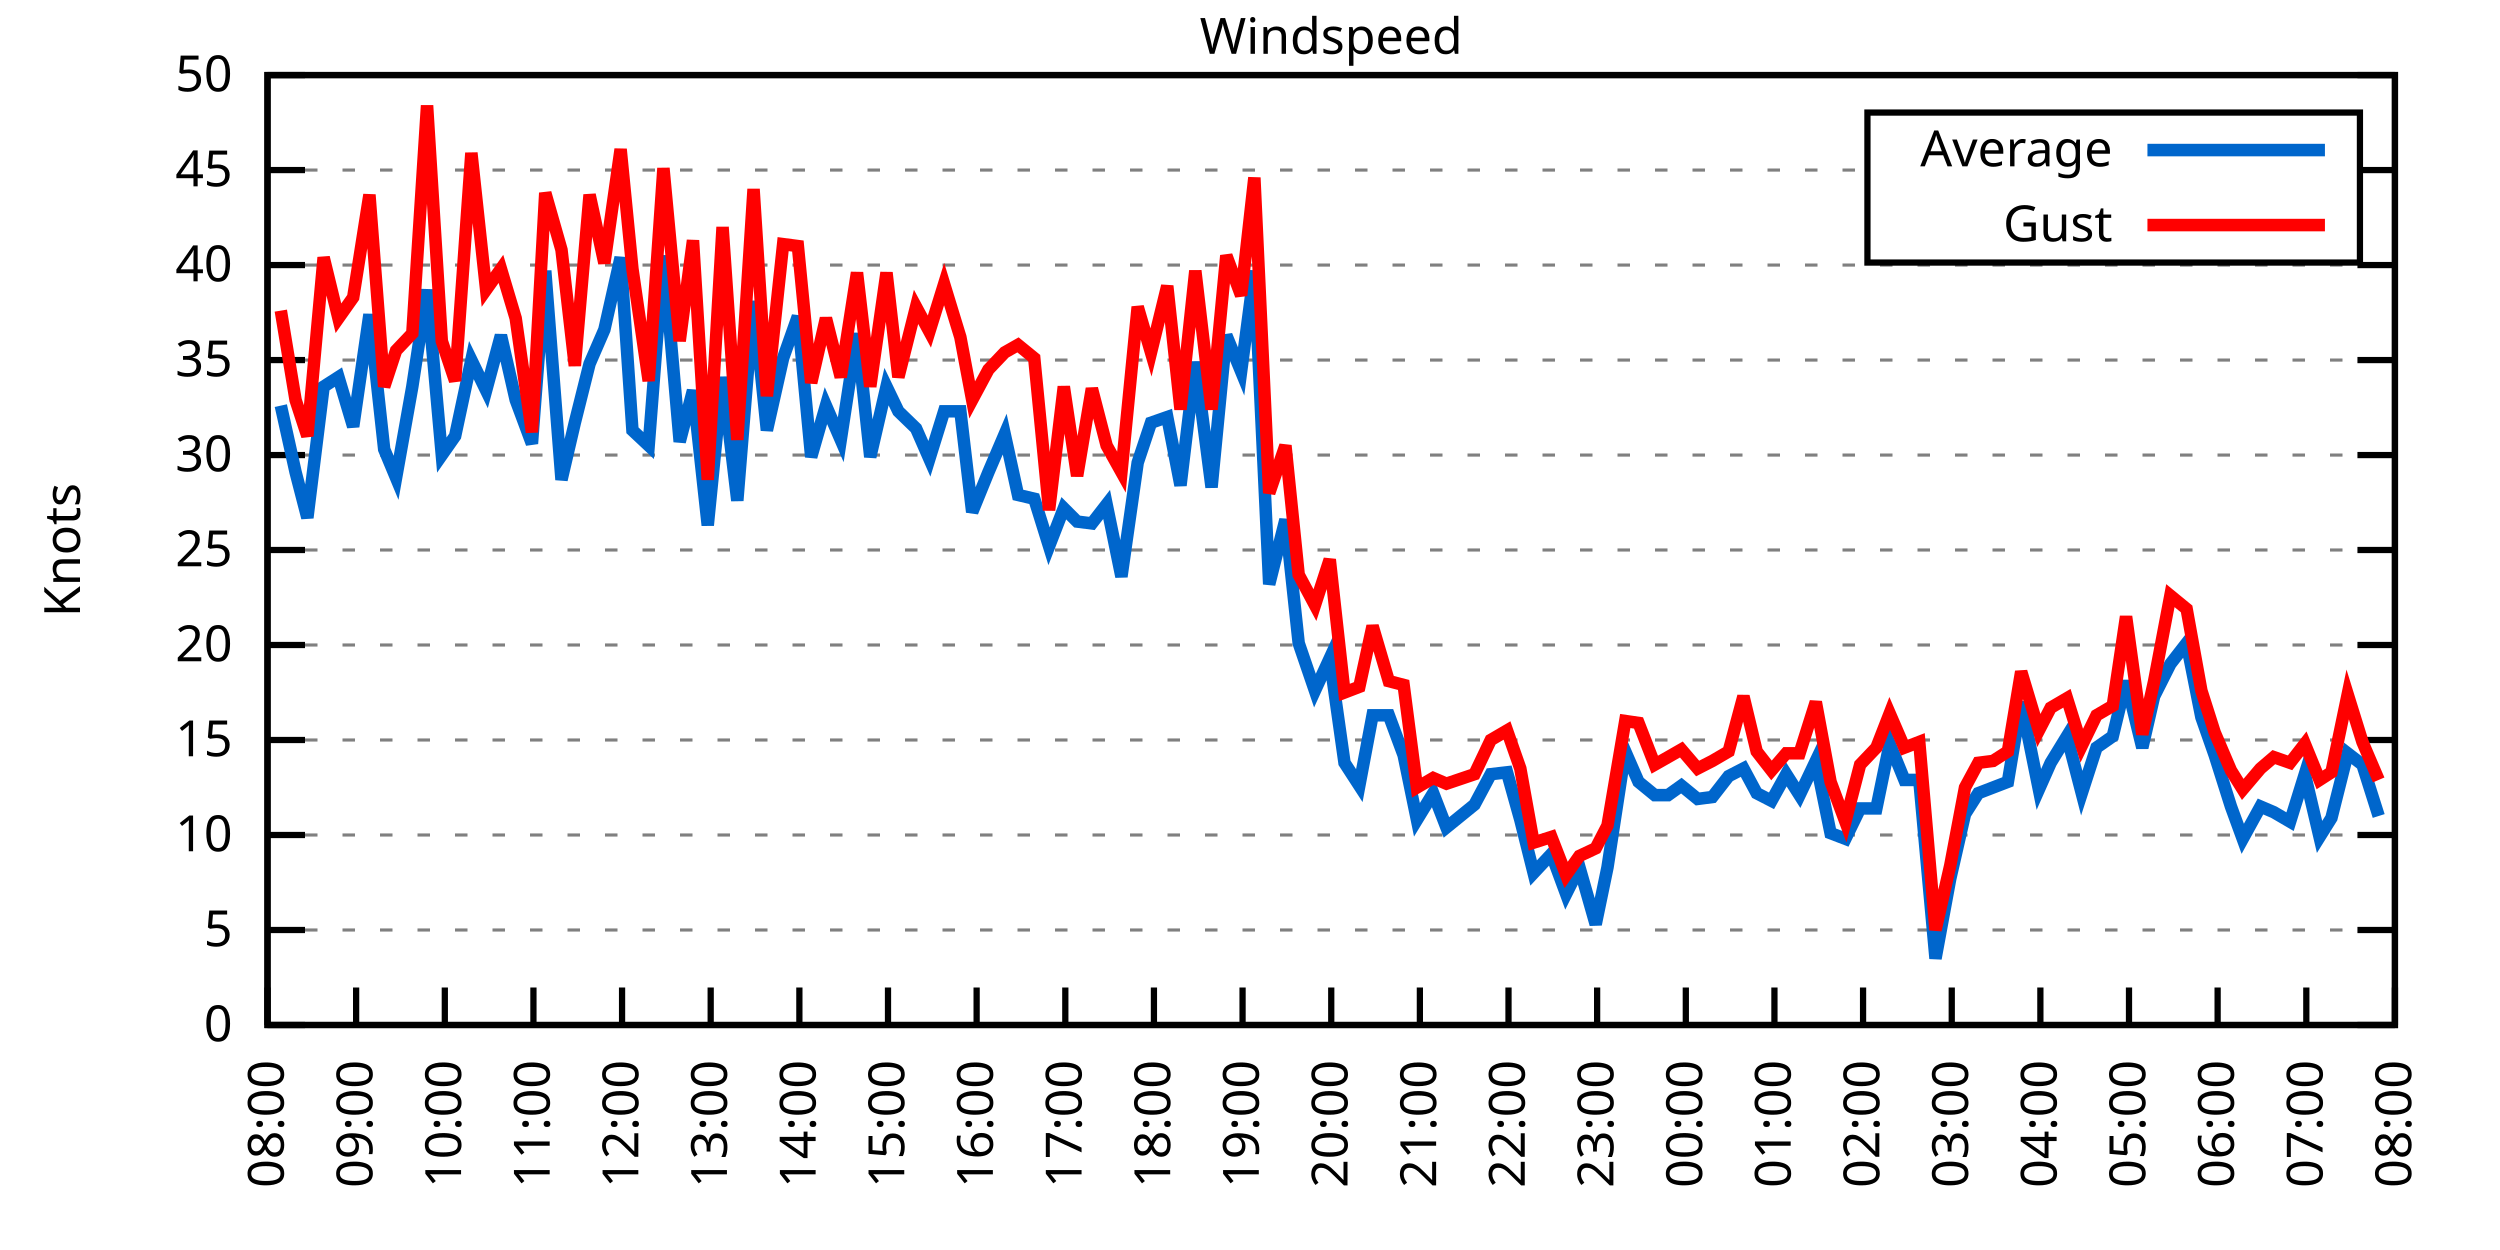
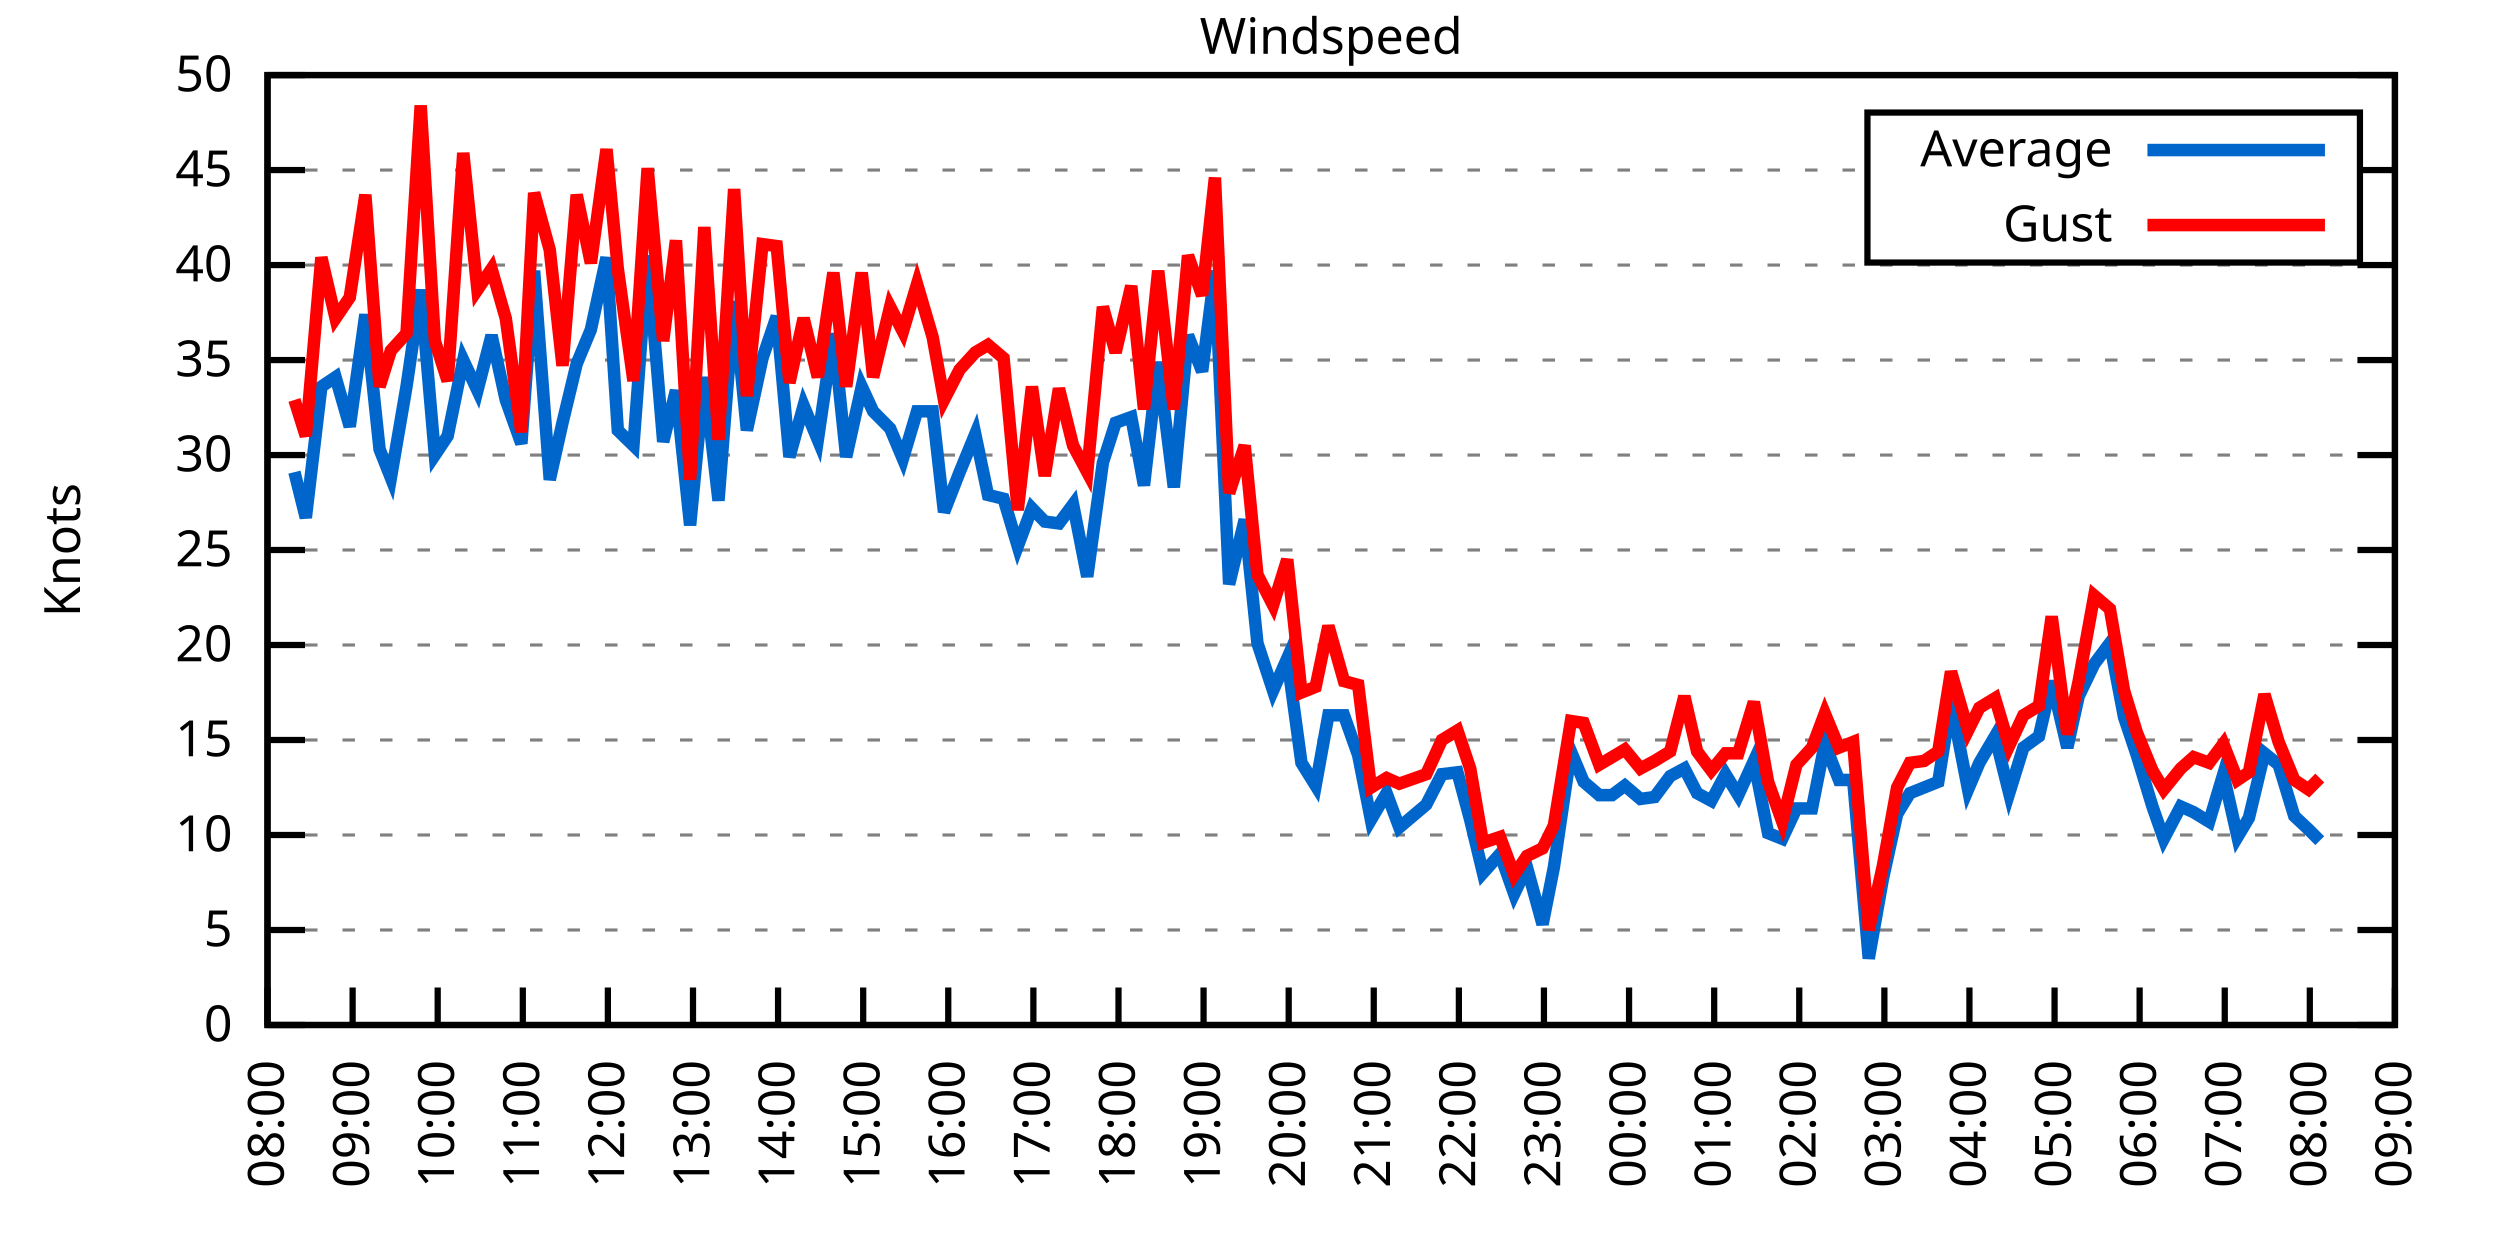
<svg xmlns="http://www.w3.org/2000/svg" xmlns:xlink="http://www.w3.org/1999/xlink" width="400" height="200" viewBox="0 0 400 200">
  <g id="gnuplot_canvas">
    <rect x="0" y="0" width="400" height="200" fill="none" />
    <defs>
      <circle id="gpDot" r="0.5" stroke-width="0.5" stroke="currentColor" />
      <path id="gpPt0" stroke-width="0.333" stroke="currentColor" d="M-1,0 h2 M0,-1 v2" />
      <path id="gpPt1" stroke-width="0.333" stroke="currentColor" d="M-1,-1 L1,1 M1,-1 L-1,1" />
      <path id="gpPt2" stroke-width="0.333" stroke="currentColor" d="M-1,0 L1,0 M0,-1 L0,1 M-1,-1 L1,1 M-1,1 L1,-1" />
      <rect id="gpPt3" stroke-width="0.333" stroke="currentColor" x="-1" y="-1" width="2" height="2" />
      <rect id="gpPt4" stroke-width="0.333" stroke="currentColor" fill="currentColor" x="-1" y="-1" width="2" height="2" />
      <circle id="gpPt5" stroke-width="0.333" stroke="currentColor" cx="0" cy="0" r="1" />
      <use xlink:href="#gpPt5" id="gpPt6" fill="currentColor" stroke="none" />
      <path id="gpPt7" stroke-width="0.333" stroke="currentColor" d="M0,-1.33 L-1.33,0.67 L1.33,0.67 z" />
      <use xlink:href="#gpPt7" id="gpPt8" fill="currentColor" stroke="none" />
      <use xlink:href="#gpPt7" id="gpPt9" stroke="currentColor" transform="rotate(180)" />
      <use xlink:href="#gpPt9" id="gpPt10" fill="currentColor" stroke="none" />
      <use xlink:href="#gpPt3" id="gpPt11" stroke="currentColor" transform="rotate(45)" />
      <use xlink:href="#gpPt11" id="gpPt12" fill="currentColor" stroke="none" />
      <path id="gpPt13" stroke-width="0.333" stroke="currentColor" d="M0,1.330 L1.265,0.411 L0.782,-1.067 L-0.782,-1.076 L-1.265,0.411 z" />
      <use xlink:href="#gpPt13" id="gpPt14" fill="currentColor" stroke="none" />
      <filter id="textbox" filterUnits="objectBoundingBox" x="0" y="0" height="1" width="1">
        <feFlood flood-color="white" flood-opacity="1" result="bgnd" />
        <feComposite in="SourceGraphic" in2="bgnd" operator="atop" />
      </filter>
      <filter id="greybox" filterUnits="objectBoundingBox" x="0" y="0" height="1" width="1">
        <feFlood flood-color="lightgrey" flood-opacity="1" result="grey" />
        <feComposite in="SourceGraphic" in2="grey" operator="atop" />
      </filter>
    </defs>
    <g fill="none" color="white" stroke="currentColor" stroke-width="1.00" stroke-linecap="butt" stroke-linejoin="miter">
</g>
    <g fill="none" color="black" stroke="currentColor" stroke-width="1.00" stroke-linecap="butt" stroke-linejoin="miter">
      <g stroke="none" shape-rendering="crispEdges">
        <polygon fill="rgb(255, 255, 255)" points="42.80,164.00 383.18,164.00 383.18,12.02 42.80,12.02 " />
      </g>
    </g>
    <g fill="none" color="black" stroke="currentColor" stroke-width="1.00" stroke-linecap="butt" stroke-linejoin="miter">
</g>
    <g fill="none" color="black" stroke="black" stroke-width="0.50" stroke-linecap="butt" stroke-linejoin="miter">
</g>
    <g fill="none" color="gray" stroke="currentColor" stroke-width="0.50" stroke-linecap="butt" stroke-linejoin="miter">
      <path stroke="gray" stroke-dasharray="2,4" class="gridline" d="M42.80,164.00 L383.19,164.00  " />
    </g>
    <g fill="none" color="gray" stroke="gray" stroke-width="1.00" stroke-linecap="butt" stroke-linejoin="miter">
</g>
    <g fill="none" color="black" stroke="currentColor" stroke-width="1.00" stroke-linecap="butt" stroke-linejoin="miter">
      <path stroke="black" d="M42.80,164.00 L48.80,164.00 M383.19,164.00 L377.19,164.00  " />
      <g transform="translate(37.20,166.60)" stroke="none" fill="black" font-family="Sans" font-size="8.00" text-anchor="end">
        <text>
          <tspan font-family="Sans"> 0</tspan>
        </text>
      </g>
    </g>
    <g fill="none" color="black" stroke="currentColor" stroke-width="1.00" stroke-linecap="butt" stroke-linejoin="miter">
</g>
    <g fill="none" color="black" stroke="black" stroke-width="0.50" stroke-linecap="butt" stroke-linejoin="miter">
</g>
    <g fill="none" color="gray" stroke="currentColor" stroke-width="0.50" stroke-linecap="butt" stroke-linejoin="miter">
      <path stroke="gray" stroke-dasharray="2,4" class="gridline" d="M42.80,148.80 L383.19,148.80  " />
    </g>
    <g fill="none" color="gray" stroke="gray" stroke-width="1.00" stroke-linecap="butt" stroke-linejoin="miter">
</g>
    <g fill="none" color="black" stroke="currentColor" stroke-width="1.00" stroke-linecap="butt" stroke-linejoin="miter">
      <path stroke="black" d="M42.80,148.80 L48.80,148.80 M383.19,148.80 L377.19,148.80  " />
      <g transform="translate(37.20,151.40)" stroke="none" fill="black" font-family="Sans" font-size="8.00" text-anchor="end">
        <text>
          <tspan font-family="Sans"> 5</tspan>
        </text>
      </g>
    </g>
    <g fill="none" color="black" stroke="currentColor" stroke-width="1.00" stroke-linecap="butt" stroke-linejoin="miter">
</g>
    <g fill="none" color="black" stroke="black" stroke-width="0.50" stroke-linecap="butt" stroke-linejoin="miter">
</g>
    <g fill="none" color="gray" stroke="currentColor" stroke-width="0.50" stroke-linecap="butt" stroke-linejoin="miter">
      <path stroke="gray" stroke-dasharray="2,4" class="gridline" d="M42.80,133.60 L383.19,133.60  " />
    </g>
    <g fill="none" color="gray" stroke="gray" stroke-width="1.00" stroke-linecap="butt" stroke-linejoin="miter">
</g>
    <g fill="none" color="black" stroke="currentColor" stroke-width="1.00" stroke-linecap="butt" stroke-linejoin="miter">
      <path stroke="black" d="M42.80,133.60 L48.80,133.60 M383.19,133.60 L377.19,133.60  " />
      <g transform="translate(37.20,136.20)" stroke="none" fill="black" font-family="Sans" font-size="8.00" text-anchor="end">
        <text>
          <tspan font-family="Sans"> 10</tspan>
        </text>
      </g>
    </g>
    <g fill="none" color="black" stroke="currentColor" stroke-width="1.00" stroke-linecap="butt" stroke-linejoin="miter">
</g>
    <g fill="none" color="black" stroke="black" stroke-width="0.50" stroke-linecap="butt" stroke-linejoin="miter">
</g>
    <g fill="none" color="gray" stroke="currentColor" stroke-width="0.50" stroke-linecap="butt" stroke-linejoin="miter">
      <path stroke="gray" stroke-dasharray="2,4" class="gridline" d="M42.80,118.40 L383.19,118.40  " />
    </g>
    <g fill="none" color="gray" stroke="gray" stroke-width="1.00" stroke-linecap="butt" stroke-linejoin="miter">
</g>
    <g fill="none" color="black" stroke="currentColor" stroke-width="1.00" stroke-linecap="butt" stroke-linejoin="miter">
      <path stroke="black" d="M42.80,118.40 L48.80,118.40 M383.19,118.40 L377.19,118.40  " />
      <g transform="translate(37.20,121.00)" stroke="none" fill="black" font-family="Sans" font-size="8.00" text-anchor="end">
        <text>
          <tspan font-family="Sans"> 15</tspan>
        </text>
      </g>
    </g>
    <g fill="none" color="black" stroke="currentColor" stroke-width="1.00" stroke-linecap="butt" stroke-linejoin="miter">
</g>
    <g fill="none" color="black" stroke="black" stroke-width="0.50" stroke-linecap="butt" stroke-linejoin="miter">
</g>
    <g fill="none" color="gray" stroke="currentColor" stroke-width="0.50" stroke-linecap="butt" stroke-linejoin="miter">
      <path stroke="gray" stroke-dasharray="2,4" class="gridline" d="M42.80,103.20 L383.19,103.20  " />
    </g>
    <g fill="none" color="gray" stroke="gray" stroke-width="1.00" stroke-linecap="butt" stroke-linejoin="miter">
</g>
    <g fill="none" color="black" stroke="currentColor" stroke-width="1.00" stroke-linecap="butt" stroke-linejoin="miter">
      <path stroke="black" d="M42.80,103.20 L48.80,103.20 M383.19,103.20 L377.19,103.20  " />
      <g transform="translate(37.20,105.80)" stroke="none" fill="black" font-family="Sans" font-size="8.00" text-anchor="end">
        <text>
          <tspan font-family="Sans"> 20</tspan>
        </text>
      </g>
    </g>
    <g fill="none" color="black" stroke="currentColor" stroke-width="1.00" stroke-linecap="butt" stroke-linejoin="miter">
</g>
    <g fill="none" color="black" stroke="black" stroke-width="0.50" stroke-linecap="butt" stroke-linejoin="miter">
</g>
    <g fill="none" color="gray" stroke="currentColor" stroke-width="0.50" stroke-linecap="butt" stroke-linejoin="miter">
      <path stroke="gray" stroke-dasharray="2,4" class="gridline" d="M42.80,88.00 L383.19,88.00  " />
    </g>
    <g fill="none" color="gray" stroke="gray" stroke-width="1.00" stroke-linecap="butt" stroke-linejoin="miter">
</g>
    <g fill="none" color="black" stroke="currentColor" stroke-width="1.00" stroke-linecap="butt" stroke-linejoin="miter">
      <path stroke="black" d="M42.80,88.00 L48.80,88.00 M383.19,88.00 L377.19,88.00  " />
      <g transform="translate(37.20,90.60)" stroke="none" fill="black" font-family="Sans" font-size="8.00" text-anchor="end">
        <text>
          <tspan font-family="Sans"> 25</tspan>
        </text>
      </g>
    </g>
    <g fill="none" color="black" stroke="currentColor" stroke-width="1.00" stroke-linecap="butt" stroke-linejoin="miter">
</g>
    <g fill="none" color="black" stroke="black" stroke-width="0.50" stroke-linecap="butt" stroke-linejoin="miter">
</g>
    <g fill="none" color="gray" stroke="currentColor" stroke-width="0.50" stroke-linecap="butt" stroke-linejoin="miter">
      <path stroke="gray" stroke-dasharray="2,4" class="gridline" d="M42.80,72.81 L383.19,72.81  " />
    </g>
    <g fill="none" color="gray" stroke="gray" stroke-width="1.00" stroke-linecap="butt" stroke-linejoin="miter">
</g>
    <g fill="none" color="black" stroke="currentColor" stroke-width="1.00" stroke-linecap="butt" stroke-linejoin="miter">
      <path stroke="black" d="M42.80,72.81 L48.80,72.81 M383.19,72.81 L377.19,72.81  " />
      <g transform="translate(37.20,75.41)" stroke="none" fill="black" font-family="Sans" font-size="8.00" text-anchor="end">
        <text>
          <tspan font-family="Sans"> 30</tspan>
        </text>
      </g>
    </g>
    <g fill="none" color="black" stroke="currentColor" stroke-width="1.00" stroke-linecap="butt" stroke-linejoin="miter">
</g>
    <g fill="none" color="black" stroke="black" stroke-width="0.50" stroke-linecap="butt" stroke-linejoin="miter">
</g>
    <g fill="none" color="gray" stroke="currentColor" stroke-width="0.50" stroke-linecap="butt" stroke-linejoin="miter">
      <path stroke="gray" stroke-dasharray="2,4" class="gridline" d="M42.80,57.61 L383.19,57.61  " />
    </g>
    <g fill="none" color="gray" stroke="gray" stroke-width="1.00" stroke-linecap="butt" stroke-linejoin="miter">
</g>
    <g fill="none" color="black" stroke="currentColor" stroke-width="1.00" stroke-linecap="butt" stroke-linejoin="miter">
      <path stroke="black" d="M42.80,57.61 L48.80,57.61 M383.19,57.61 L377.19,57.61  " />
      <g transform="translate(37.20,60.21)" stroke="none" fill="black" font-family="Sans" font-size="8.00" text-anchor="end">
        <text>
          <tspan font-family="Sans"> 35</tspan>
        </text>
      </g>
    </g>
    <g fill="none" color="black" stroke="currentColor" stroke-width="1.00" stroke-linecap="butt" stroke-linejoin="miter">
</g>
    <g fill="none" color="black" stroke="black" stroke-width="0.50" stroke-linecap="butt" stroke-linejoin="miter">
</g>
    <g fill="none" color="gray" stroke="currentColor" stroke-width="0.50" stroke-linecap="butt" stroke-linejoin="miter">
      <path stroke="gray" stroke-dasharray="2,4" class="gridline" d="M42.80,42.41 L383.19,42.41  " />
    </g>
    <g fill="none" color="gray" stroke="gray" stroke-width="1.00" stroke-linecap="butt" stroke-linejoin="miter">
</g>
    <g fill="none" color="black" stroke="currentColor" stroke-width="1.00" stroke-linecap="butt" stroke-linejoin="miter">
      <path stroke="black" d="M42.80,42.41 L48.80,42.41 M383.19,42.41 L377.19,42.41  " />
      <g transform="translate(37.20,45.01)" stroke="none" fill="black" font-family="Sans" font-size="8.00" text-anchor="end">
        <text>
          <tspan font-family="Sans"> 40</tspan>
        </text>
      </g>
    </g>
    <g fill="none" color="black" stroke="currentColor" stroke-width="1.00" stroke-linecap="butt" stroke-linejoin="miter">
</g>
    <g fill="none" color="black" stroke="black" stroke-width="0.50" stroke-linecap="butt" stroke-linejoin="miter">
</g>
    <g fill="none" color="gray" stroke="currentColor" stroke-width="0.50" stroke-linecap="butt" stroke-linejoin="miter">
      <path stroke="gray" stroke-dasharray="2,4" class="gridline" d="M42.80,27.21 L298.79,27.21 M377.59,27.21 L383.19,27.21  " />
    </g>
    <g fill="none" color="gray" stroke="gray" stroke-width="1.00" stroke-linecap="butt" stroke-linejoin="miter">
</g>
    <g fill="none" color="black" stroke="currentColor" stroke-width="1.00" stroke-linecap="butt" stroke-linejoin="miter">
      <path stroke="black" d="M42.80,27.21 L48.80,27.21 M383.19,27.21 L377.19,27.21  " />
      <g transform="translate(37.20,29.81)" stroke="none" fill="black" font-family="Sans" font-size="8.00" text-anchor="end">
        <text>
          <tspan font-family="Sans"> 45</tspan>
        </text>
      </g>
    </g>
    <g fill="none" color="black" stroke="currentColor" stroke-width="1.00" stroke-linecap="butt" stroke-linejoin="miter">
</g>
    <g fill="none" color="black" stroke="black" stroke-width="0.50" stroke-linecap="butt" stroke-linejoin="miter">
</g>
    <g fill="none" color="gray" stroke="currentColor" stroke-width="0.50" stroke-linecap="butt" stroke-linejoin="miter">
      <path stroke="gray" stroke-dasharray="2,4" class="gridline" d="M42.80,12.01 L383.19,12.01  " />
    </g>
    <g fill="none" color="gray" stroke="gray" stroke-width="1.00" stroke-linecap="butt" stroke-linejoin="miter">
</g>
    <g fill="none" color="black" stroke="currentColor" stroke-width="1.00" stroke-linecap="butt" stroke-linejoin="miter">
      <path stroke="black" d="M42.80,12.01 L48.80,12.01 M383.19,12.01 L377.19,12.01  " />
      <g transform="translate(37.20,14.61)" stroke="none" fill="black" font-family="Sans" font-size="8.00" text-anchor="end">
        <text>
          <tspan font-family="Sans"> 50</tspan>
        </text>
      </g>
    </g>
    <g fill="none" color="black" stroke="currentColor" stroke-width="1.00" stroke-linecap="butt" stroke-linejoin="miter">
      <path stroke="black" d="M42.80,164.00 L42.80,158.00  " />
      <g transform="translate(45.40,169.60) rotate(270.00)" stroke="none" fill="black" font-family="Sans" font-size="8.00" text-anchor="end">
        <text>
          <tspan font-family="Sans">08:00</tspan>
        </text>
      </g>
    </g>
    <g fill="none" color="black" stroke="currentColor" stroke-width="1.00" stroke-linecap="butt" stroke-linejoin="miter">
-       <path stroke="black" d="M56.98,164.00 L56.98,158.00  " />
-       <g transform="translate(59.58,169.60) rotate(270.00)" stroke="none" fill="black" font-family="Sans" font-size="8.00" text-anchor="end">
+       <path stroke="black" d="M56.42,164.00 L56.42,158.00  " />
+       <g transform="translate(59.02,169.60) rotate(270.00)" stroke="none" fill="black" font-family="Sans" font-size="8.00" text-anchor="end">
        <text>
          <tspan font-family="Sans">09:00</tspan>
        </text>
      </g>
    </g>
    <g fill="none" color="black" stroke="currentColor" stroke-width="1.00" stroke-linecap="butt" stroke-linejoin="miter">
-       <path stroke="black" d="M71.17,164.00 L71.17,158.00  " />
-       <g transform="translate(73.77,169.60) rotate(270.00)" stroke="none" fill="black" font-family="Sans" font-size="8.00" text-anchor="end">
+       <path stroke="black" d="M70.03,164.00 L70.03,158.00  " />
+       <g transform="translate(72.63,169.60) rotate(270.00)" stroke="none" fill="black" font-family="Sans" font-size="8.00" text-anchor="end">
        <text>
          <tspan font-family="Sans">10:00</tspan>
        </text>
      </g>
    </g>
    <g fill="none" color="black" stroke="currentColor" stroke-width="1.00" stroke-linecap="butt" stroke-linejoin="miter">
-       <path stroke="black" d="M85.35,164.00 L85.35,158.00  " />
-       <g transform="translate(87.95,169.60) rotate(270.00)" stroke="none" fill="black" font-family="Sans" font-size="8.00" text-anchor="end">
+       <path stroke="black" d="M83.65,164.00 L83.65,158.00  " />
+       <g transform="translate(86.25,169.60) rotate(270.00)" stroke="none" fill="black" font-family="Sans" font-size="8.00" text-anchor="end">
        <text>
          <tspan font-family="Sans">11:00</tspan>
        </text>
      </g>
    </g>
    <g fill="none" color="black" stroke="currentColor" stroke-width="1.00" stroke-linecap="butt" stroke-linejoin="miter">
-       <path stroke="black" d="M99.53,164.00 L99.53,158.00  " />
-       <g transform="translate(102.13,169.60) rotate(270.00)" stroke="none" fill="black" font-family="Sans" font-size="8.00" text-anchor="end">
+       <path stroke="black" d="M97.26,164.00 L97.26,158.00  " />
+       <g transform="translate(99.86,169.60) rotate(270.00)" stroke="none" fill="black" font-family="Sans" font-size="8.00" text-anchor="end">
        <text>
          <tspan font-family="Sans">12:00</tspan>
        </text>
      </g>
    </g>
    <g fill="none" color="black" stroke="currentColor" stroke-width="1.00" stroke-linecap="butt" stroke-linejoin="miter">
-       <path stroke="black" d="M113.71,164.00 L113.71,158.00  " />
-       <g transform="translate(116.31,169.60) rotate(270.00)" stroke="none" fill="black" font-family="Sans" font-size="8.00" text-anchor="end">
+       <path stroke="black" d="M110.88,164.00 L110.88,158.00  " />
+       <g transform="translate(113.48,169.60) rotate(270.00)" stroke="none" fill="black" font-family="Sans" font-size="8.00" text-anchor="end">
        <text>
          <tspan font-family="Sans">13:00</tspan>
        </text>
      </g>
    </g>
    <g fill="none" color="black" stroke="currentColor" stroke-width="1.00" stroke-linecap="butt" stroke-linejoin="miter">
-       <path stroke="black" d="M127.90,164.00 L127.90,158.00  " />
-       <g transform="translate(130.50,169.60) rotate(270.00)" stroke="none" fill="black" font-family="Sans" font-size="8.00" text-anchor="end">
+       <path stroke="black" d="M124.49,164.00 L124.49,158.00  " />
+       <g transform="translate(127.09,169.60) rotate(270.00)" stroke="none" fill="black" font-family="Sans" font-size="8.00" text-anchor="end">
        <text>
          <tspan font-family="Sans">14:00</tspan>
        </text>
      </g>
    </g>
    <g fill="none" color="black" stroke="currentColor" stroke-width="1.00" stroke-linecap="butt" stroke-linejoin="miter">
-       <path stroke="black" d="M142.08,164.00 L142.08,158.00  " />
-       <g transform="translate(144.68,169.60) rotate(270.00)" stroke="none" fill="black" font-family="Sans" font-size="8.00" text-anchor="end">
+       <path stroke="black" d="M138.11,164.00 L138.11,158.00  " />
+       <g transform="translate(140.71,169.60) rotate(270.00)" stroke="none" fill="black" font-family="Sans" font-size="8.00" text-anchor="end">
        <text>
          <tspan font-family="Sans">15:00</tspan>
        </text>
      </g>
    </g>
    <g fill="none" color="black" stroke="currentColor" stroke-width="1.00" stroke-linecap="butt" stroke-linejoin="miter">
-       <path stroke="black" d="M156.26,164.00 L156.26,158.00  " />
-       <g transform="translate(158.86,169.60) rotate(270.00)" stroke="none" fill="black" font-family="Sans" font-size="8.00" text-anchor="end">
+       <path stroke="black" d="M151.72,164.00 L151.72,158.00  " />
+       <g transform="translate(154.32,169.60) rotate(270.00)" stroke="none" fill="black" font-family="Sans" font-size="8.00" text-anchor="end">
        <text>
          <tspan font-family="Sans">16:00</tspan>
        </text>
      </g>
    </g>
    <g fill="none" color="black" stroke="currentColor" stroke-width="1.00" stroke-linecap="butt" stroke-linejoin="miter">
-       <path stroke="black" d="M170.45,164.00 L170.45,158.00  " />
-       <g transform="translate(173.05,169.60) rotate(270.00)" stroke="none" fill="black" font-family="Sans" font-size="8.00" text-anchor="end">
+       <path stroke="black" d="M165.34,164.00 L165.34,158.00  " />
+       <g transform="translate(167.94,169.60) rotate(270.00)" stroke="none" fill="black" font-family="Sans" font-size="8.00" text-anchor="end">
        <text>
          <tspan font-family="Sans">17:00</tspan>
        </text>
      </g>
    </g>
    <g fill="none" color="black" stroke="currentColor" stroke-width="1.00" stroke-linecap="butt" stroke-linejoin="miter">
-       <path stroke="black" d="M184.63,164.00 L184.63,158.00  " />
-       <g transform="translate(187.23,169.60) rotate(270.00)" stroke="none" fill="black" font-family="Sans" font-size="8.00" text-anchor="end">
+       <path stroke="black" d="M178.96,164.00 L178.96,158.00  " />
+       <g transform="translate(181.56,169.60) rotate(270.00)" stroke="none" fill="black" font-family="Sans" font-size="8.00" text-anchor="end">
        <text>
          <tspan font-family="Sans">18:00</tspan>
        </text>
      </g>
    </g>
    <g fill="none" color="black" stroke="currentColor" stroke-width="1.00" stroke-linecap="butt" stroke-linejoin="miter">
-       <path stroke="black" d="M198.81,164.00 L198.81,158.00  " />
-       <g transform="translate(201.41,169.60) rotate(270.00)" stroke="none" fill="black" font-family="Sans" font-size="8.00" text-anchor="end">
+       <path stroke="black" d="M192.57,164.00 L192.57,158.00  " />
+       <g transform="translate(195.17,169.60) rotate(270.00)" stroke="none" fill="black" font-family="Sans" font-size="8.00" text-anchor="end">
        <text>
          <tspan font-family="Sans">19:00</tspan>
        </text>
      </g>
    </g>
    <g fill="none" color="black" stroke="currentColor" stroke-width="1.00" stroke-linecap="butt" stroke-linejoin="miter">
-       <path stroke="black" d="M213.00,164.00 L213.00,158.00  " />
-       <g transform="translate(215.60,169.60) rotate(270.00)" stroke="none" fill="black" font-family="Sans" font-size="8.00" text-anchor="end">
+       <path stroke="black" d="M206.19,164.00 L206.19,158.00  " />
+       <g transform="translate(208.79,169.60) rotate(270.00)" stroke="none" fill="black" font-family="Sans" font-size="8.00" text-anchor="end">
        <text>
          <tspan font-family="Sans">20:00</tspan>
        </text>
      </g>
    </g>
    <g fill="none" color="black" stroke="currentColor" stroke-width="1.00" stroke-linecap="butt" stroke-linejoin="miter">
-       <path stroke="black" d="M227.18,164.00 L227.18,158.00  " />
-       <g transform="translate(229.78,169.60) rotate(270.00)" stroke="none" fill="black" font-family="Sans" font-size="8.00" text-anchor="end">
+       <path stroke="black" d="M219.80,164.00 L219.80,158.00  " />
+       <g transform="translate(222.40,169.60) rotate(270.00)" stroke="none" fill="black" font-family="Sans" font-size="8.00" text-anchor="end">
        <text>
          <tspan font-family="Sans">21:00</tspan>
        </text>
      </g>
    </g>
    <g fill="none" color="black" stroke="currentColor" stroke-width="1.00" stroke-linecap="butt" stroke-linejoin="miter">
-       <path stroke="black" d="M241.36,164.00 L241.36,158.00  " />
-       <g transform="translate(243.96,169.60) rotate(270.00)" stroke="none" fill="black" font-family="Sans" font-size="8.00" text-anchor="end">
+       <path stroke="black" d="M233.42,164.00 L233.42,158.00  " />
+       <g transform="translate(236.02,169.60) rotate(270.00)" stroke="none" fill="black" font-family="Sans" font-size="8.00" text-anchor="end">
        <text>
          <tspan font-family="Sans">22:00</tspan>
        </text>
      </g>
    </g>
    <g fill="none" color="black" stroke="currentColor" stroke-width="1.00" stroke-linecap="butt" stroke-linejoin="miter">
-       <path stroke="black" d="M255.54,164.00 L255.54,158.00  " />
-       <g transform="translate(258.14,169.60) rotate(270.00)" stroke="none" fill="black" font-family="Sans" font-size="8.00" text-anchor="end">
+       <path stroke="black" d="M247.03,164.00 L247.03,158.00  " />
+       <g transform="translate(249.63,169.60) rotate(270.00)" stroke="none" fill="black" font-family="Sans" font-size="8.00" text-anchor="end">
        <text>
          <tspan font-family="Sans">23:00</tspan>
        </text>
      </g>
    </g>
    <g fill="none" color="black" stroke="currentColor" stroke-width="1.00" stroke-linecap="butt" stroke-linejoin="miter">
-       <path stroke="black" d="M269.73,164.00 L269.73,158.00  " />
-       <g transform="translate(272.33,169.60) rotate(270.00)" stroke="none" fill="black" font-family="Sans" font-size="8.00" text-anchor="end">
+       <path stroke="black" d="M260.65,164.00 L260.65,158.00  " />
+       <g transform="translate(263.25,169.60) rotate(270.00)" stroke="none" fill="black" font-family="Sans" font-size="8.00" text-anchor="end">
        <text>
          <tspan font-family="Sans">00:00</tspan>
        </text>
      </g>
    </g>
    <g fill="none" color="black" stroke="currentColor" stroke-width="1.00" stroke-linecap="butt" stroke-linejoin="miter">
-       <path stroke="black" d="M283.91,164.00 L283.91,158.00  " />
-       <g transform="translate(286.51,169.60) rotate(270.00)" stroke="none" fill="black" font-family="Sans" font-size="8.00" text-anchor="end">
+       <path stroke="black" d="M274.27,164.00 L274.27,158.00  " />
+       <g transform="translate(276.87,169.60) rotate(270.00)" stroke="none" fill="black" font-family="Sans" font-size="8.00" text-anchor="end">
        <text>
          <tspan font-family="Sans">01:00</tspan>
        </text>
      </g>
    </g>
    <g fill="none" color="black" stroke="currentColor" stroke-width="1.00" stroke-linecap="butt" stroke-linejoin="miter">
-       <path stroke="black" d="M298.09,164.00 L298.09,158.00  " />
-       <g transform="translate(300.69,169.60) rotate(270.00)" stroke="none" fill="black" font-family="Sans" font-size="8.00" text-anchor="end">
+       <path stroke="black" d="M287.88,164.00 L287.88,158.00  " />
+       <g transform="translate(290.48,169.60) rotate(270.00)" stroke="none" fill="black" font-family="Sans" font-size="8.00" text-anchor="end">
        <text>
          <tspan font-family="Sans">02:00</tspan>
        </text>
      </g>
    </g>
    <g fill="none" color="black" stroke="currentColor" stroke-width="1.00" stroke-linecap="butt" stroke-linejoin="miter">
-       <path stroke="black" d="M312.28,164.00 L312.28,158.00  " />
-       <g transform="translate(314.88,169.60) rotate(270.00)" stroke="none" fill="black" font-family="Sans" font-size="8.00" text-anchor="end">
+       <path stroke="black" d="M301.50,164.00 L301.50,158.00  " />
+       <g transform="translate(304.10,169.60) rotate(270.00)" stroke="none" fill="black" font-family="Sans" font-size="8.00" text-anchor="end">
        <text>
          <tspan font-family="Sans">03:00</tspan>
        </text>
      </g>
    </g>
    <g fill="none" color="black" stroke="currentColor" stroke-width="1.00" stroke-linecap="butt" stroke-linejoin="miter">
-       <path stroke="black" d="M326.46,164.00 L326.46,158.00  " />
-       <g transform="translate(329.06,169.60) rotate(270.00)" stroke="none" fill="black" font-family="Sans" font-size="8.00" text-anchor="end">
+       <path stroke="black" d="M315.11,164.00 L315.11,158.00  " />
+       <g transform="translate(317.71,169.60) rotate(270.00)" stroke="none" fill="black" font-family="Sans" font-size="8.00" text-anchor="end">
        <text>
          <tspan font-family="Sans">04:00</tspan>
        </text>
      </g>
    </g>
    <g fill="none" color="black" stroke="currentColor" stroke-width="1.00" stroke-linecap="butt" stroke-linejoin="miter">
-       <path stroke="black" d="M340.64,164.00 L340.64,158.00  " />
-       <g transform="translate(343.24,169.60) rotate(270.00)" stroke="none" fill="black" font-family="Sans" font-size="8.00" text-anchor="end">
+       <path stroke="black" d="M328.73,164.00 L328.73,158.00  " />
+       <g transform="translate(331.33,169.60) rotate(270.00)" stroke="none" fill="black" font-family="Sans" font-size="8.00" text-anchor="end">
        <text>
          <tspan font-family="Sans">05:00</tspan>
        </text>
      </g>
    </g>
    <g fill="none" color="black" stroke="currentColor" stroke-width="1.00" stroke-linecap="butt" stroke-linejoin="miter">
-       <path stroke="black" d="M354.82,164.00 L354.82,158.00  " />
-       <g transform="translate(357.42,169.60) rotate(270.00)" stroke="none" fill="black" font-family="Sans" font-size="8.00" text-anchor="end">
+       <path stroke="black" d="M342.34,164.00 L342.34,158.00  " />
+       <g transform="translate(344.94,169.60) rotate(270.00)" stroke="none" fill="black" font-family="Sans" font-size="8.00" text-anchor="end">
        <text>
          <tspan font-family="Sans">06:00</tspan>
        </text>
      </g>
    </g>
    <g fill="none" color="black" stroke="currentColor" stroke-width="1.00" stroke-linecap="butt" stroke-linejoin="miter">
-       <path stroke="black" d="M369.01,164.00 L369.01,158.00  " />
-       <g transform="translate(371.61,169.60) rotate(270.00)" stroke="none" fill="black" font-family="Sans" font-size="8.00" text-anchor="end">
+       <path stroke="black" d="M355.96,164.00 L355.96,158.00  " />
+       <g transform="translate(358.56,169.60) rotate(270.00)" stroke="none" fill="black" font-family="Sans" font-size="8.00" text-anchor="end">
        <text>
          <tspan font-family="Sans">07:00</tspan>
+         </text>
+       </g>
+     </g>
+     <g fill="none" color="black" stroke="currentColor" stroke-width="1.00" stroke-linecap="butt" stroke-linejoin="miter">
+       <path stroke="black" d="M369.57,164.00 L369.57,158.00  " />
+       <g transform="translate(372.17,169.60) rotate(270.00)" stroke="none" fill="black" font-family="Sans" font-size="8.00" text-anchor="end">
+         <text>
+           <tspan font-family="Sans">08:00</tspan>
        </text>
      </g>
    </g>
    <g fill="none" color="black" stroke="currentColor" stroke-width="1.00" stroke-linecap="butt" stroke-linejoin="miter">
      <path stroke="black" d="M383.19,164.00 L383.19,158.00  " />
      <g transform="translate(385.79,169.60) rotate(270.00)" stroke="none" fill="black" font-family="Sans" font-size="8.00" text-anchor="end">
        <text>
-           <tspan font-family="Sans">08:00</tspan>
+           <tspan font-family="Sans">09:00</tspan>
        </text>
      </g>
    </g>
    <g fill="none" color="black" stroke="currentColor" stroke-width="1.00" stroke-linecap="butt" stroke-linejoin="miter">
</g>
    <g fill="none" color="black" stroke="currentColor" stroke-width="1.00" stroke-linecap="butt" stroke-linejoin="miter">
      <path stroke="black" d="M42.80,12.01 L42.80,164.00 L383.19,164.00 L383.19,12.01 L42.80,12.01 Z  " />
    </g>
    <g fill="none" color="black" stroke="currentColor" stroke-width="1.00" stroke-linecap="butt" stroke-linejoin="miter">
</g>
    <g fill="none" color="black" stroke="currentColor" stroke-width="1.00" stroke-linecap="butt" stroke-linejoin="miter">
      <path stroke="black" d="M298.79,42.01 L298.79,18.01 L377.59,18.01 L377.59,42.01 L298.79,42.01 Z  " />
    </g>
    <g id="Windspeed_plot_1">
      <g fill="none" color="white" stroke="black" stroke-width="2.00" stroke-linecap="butt" stroke-linejoin="miter">
</g>
      <g fill="none" color="black" stroke="currentColor" stroke-width="2.00" stroke-linecap="butt" stroke-linejoin="miter">
        <g transform="translate(337.99,26.61)" stroke="none" fill="black" font-family="Sans" font-size="8.00" text-anchor="end">
          <text>
            <tspan font-family="Sans">Average</tspan>
          </text>
        </g>
      </g>
      <g fill="none" color="black" stroke="currentColor" stroke-width="2.00" stroke-linecap="butt" stroke-linejoin="miter">
-         <path stroke="rgb(  0, 102, 204)" d="M343.59,24.01 L371.99,24.01 M44.93,64.90 L47.29,75.54 L49.18,82.84 L51.78,61.86 L54.15,60.34 L56.51,68.25   L59.11,50.31 L61.47,71.89 L63.37,76.45 L65.97,61.86 L68.33,46.36 L70.69,72.81 L72.82,69.77 L75.42,57.61   L77.78,62.47 L80.15,53.66 L82.51,63.99 L85.11,70.98 L87.24,43.32 L89.84,76.76 L91.97,67.64 L94.33,58.21   L96.70,52.74 L99.30,41.19 L101.19,68.85 L103.79,71.29 L106.15,40.89 L108.75,70.68 L110.88,62.47 L113.24,84.05   L115.61,60.34 L117.97,80.10 L120.57,48.18 L122.70,68.85 L125.30,57.30 L127.66,50.62 L129.79,73.11 L132.15,64.90   L134.52,70.37 L137.12,53.35 L139.24,73.11 L141.84,61.86 L143.74,65.81 L146.57,68.55 L148.70,73.41 L151.06,65.81   L153.66,65.81 L155.55,81.93 L158.15,75.54 L160.75,69.46 L162.88,79.19 L165.48,79.80 L167.85,87.40 L170.21,81.32   L172.34,83.45 L174.70,83.75 L177.06,80.71 L179.43,92.26 L182.03,74.02 L184.16,67.64 L186.76,66.73 L188.88,77.67   L191.25,57.91 L193.85,77.97 L196.21,53.66 L198.58,59.43 L200.70,43.32 L203.07,93.48 L205.67,83.14 L207.79,102.90   L210.39,110.50 L212.76,105.33 L215.12,122.05 L217.49,125.70 L219.61,114.45 L222.21,114.45 L224.58,120.83 L226.71,131.17   L229.31,126.91 L231.43,132.39 L235.92,128.74 L238.52,123.87 L241.12,123.57 L243.25,131.17 L245.38,139.68 L248.22,136.64   L250.58,143.03 L252.71,138.77 L255.31,147.89 L257.20,138.77 L260.04,120.23 L262.16,125.09 L264.76,127.22 L266.89,127.22   L269.02,125.70 L271.62,127.83 L273.98,127.52 L276.58,124.18 L278.95,122.96 L281.07,126.91 L283.44,128.13 L285.80,123.87   L287.93,127.22 L290.53,121.75 L292.89,133.30 L295.26,134.21 L297.62,129.35 L300.22,129.35 L302.35,119.01 L304.71,124.79   L307.08,124.79 L309.68,153.36 L312.04,140.59 L314.40,130.26 L316.53,126.91 L318.89,126.00 L321.26,125.09 L323.39,112.32   L326.22,126.31 L328.11,122.05 L330.71,117.80 L333.08,126.91 L335.44,119.62 L338.04,117.80 L340.17,108.98 L342.77,119.62   L344.66,111.41 L347.26,106.24 L349.86,102.90 L352.22,114.76 L354.35,120.83 L356.95,129.04 L358.84,134.21 L361.68,129.04   L363.81,129.95 L366.41,131.47 L368.77,123.87 L371.13,133.91 L373.03,130.87 L375.63,120.53 L377.99,122.35 L380.59,130.56    " />
+         <path stroke="rgb(  0, 102, 204)" d="M343.59,24.01 L371.99,24.01 M47.11,75.54 L48.93,82.84 L51.42,61.86 L53.69,60.34 L55.96,68.25 L58.46,50.31   L60.73,71.89 L62.54,76.45 L65.04,61.86 L67.31,46.36 L69.58,72.81 L71.62,69.77 L74.12,57.61 L76.39,62.47   L78.65,53.66 L80.92,63.99 L83.42,70.98 L85.46,43.32 L87.96,76.76 L90.00,67.64 L92.27,58.21 L94.54,52.74   L97.04,41.19 L98.85,68.85 L101.35,71.29 L103.62,40.89 L106.11,70.68 L108.15,62.47 L110.42,84.05 L112.69,60.34   L114.96,80.10 L117.46,48.18 L119.50,68.85 L122.00,57.30 L124.27,50.62 L126.31,73.11 L128.58,64.90 L130.85,70.37   L133.34,53.35 L135.39,73.11 L137.88,61.86 L139.70,65.81 L142.42,68.55 L144.46,73.41 L146.73,65.81 L149.23,65.81   L151.04,81.93 L153.54,75.54 L156.04,69.46 L158.08,79.19 L160.57,79.80 L162.84,87.40 L165.11,81.32 L167.16,83.45   L169.43,83.75 L171.69,80.71 L173.96,92.26 L176.46,74.02 L178.50,67.64 L181.00,66.73 L183.04,77.67 L185.31,57.91   L187.81,77.97 L190.08,53.66 L192.34,59.43 L194.39,43.32 L196.66,93.48 L199.15,83.14 L201.19,102.90 L203.69,110.50   L205.96,105.33 L208.23,122.05 L210.50,125.70 L212.54,114.45 L215.04,114.45 L217.31,120.83 L219.35,131.17 L221.85,126.91   L223.89,132.39 L228.20,128.74 L230.70,123.87 L233.19,123.57 L235.23,131.17 L237.28,139.68 L240.00,136.64 L242.27,143.03   L244.31,138.77 L246.81,147.89 L248.62,138.77 L251.35,120.23 L253.39,125.09 L255.88,127.22 L257.93,127.22 L259.97,125.70   L262.47,127.83 L264.73,127.52 L267.23,124.18 L269.50,122.96 L271.54,126.91 L273.81,128.13 L276.08,123.87 L278.12,127.22   L280.62,121.75 L282.89,133.30 L285.16,134.21 L287.43,129.35 L289.92,129.35 L291.97,119.01 L294.23,124.79 L296.50,124.79   L299.00,153.36 L301.27,140.59 L303.54,130.26 L305.58,126.91 L307.85,126.00 L310.12,125.09 L312.16,112.32 L314.89,126.31   L316.70,122.05 L319.20,117.80 L321.47,126.91 L323.74,119.62 L326.23,117.80 L328.27,108.98 L330.77,119.62 L332.59,111.41   L335.08,106.24 L337.58,102.90 L339.85,114.76 L341.89,120.83 L344.39,129.04 L346.20,134.21 L348.92,129.04 L350.97,129.95   L353.46,131.47 L355.73,123.87 L358.00,133.91 L359.82,130.87 L362.31,120.53 L364.58,122.35 L367.08,130.56 L369.35,132.69   L371.16,134.51  " />
      </g>
    </g>
    <g id="Windspeed_plot_2">
      <g fill="none" color="black" stroke="currentColor" stroke-width="2.00" stroke-linecap="butt" stroke-linejoin="miter">
        <g transform="translate(337.99,38.61)" stroke="none" fill="black" font-family="Sans" font-size="8.00" text-anchor="end">
          <text>
            <tspan font-family="Sans">Gust</tspan>
          </text>
        </g>
      </g>
      <g fill="none" color="black" stroke="currentColor" stroke-width="2.00" stroke-linecap="butt" stroke-linejoin="miter">
-         <path stroke="rgb(255,   0,   0)" d="M343.59,36.01 L371.99,36.01 M44.93,49.70 L47.29,63.99 L49.18,69.77 L51.78,41.19 L54.15,50.92 L56.51,47.58   L59.11,31.16 L61.47,61.86 L63.37,56.09 L65.97,53.35 L68.33,16.87 L70.69,54.57 L72.82,60.95 L75.42,24.47   L77.78,46.36 L80.15,43.02 L82.51,50.92 L85.11,69.16 L87.24,30.86 L89.84,39.98 L91.97,58.52 L94.33,31.16   L96.70,42.10 L99.30,23.87 L101.19,43.02 L103.79,60.95 L106.15,26.91 L108.75,54.57 L110.88,38.46 L113.24,76.76   L115.61,36.33 L117.97,70.37 L120.57,30.25 L122.70,63.38 L125.30,39.06 L127.66,39.37 L129.79,61.25 L132.15,50.92   L134.52,60.34 L137.12,43.62 L139.24,61.86 L141.84,43.62 L143.74,60.34 L146.57,49.10 L148.70,53.05 L151.06,45.45   L153.66,53.96 L155.55,63.99 L158.15,59.13 L160.75,56.39 L162.88,55.18 L165.48,57.30 L167.85,81.62 L170.21,61.86   L172.34,76.15 L174.70,62.17 L177.06,71.29 L179.43,75.54 L182.03,49.10 L184.16,56.39 L186.76,45.75 L188.88,65.51   L191.25,43.32 L193.85,65.51 L196.21,40.89 L198.58,47.27 L200.70,28.42 L203.07,78.89 L205.67,71.29 L207.79,91.96   L210.39,96.82 L212.76,89.52 L215.12,110.80 L217.49,109.89 L219.61,100.16 L222.21,108.98 L224.58,109.59 L226.71,126.00   L229.31,124.48 L231.43,125.39 L235.92,123.87 L238.52,118.40 L241.12,116.88 L243.25,122.96 L245.38,134.82 L248.22,133.91   L250.58,139.99 L252.71,136.95 L255.31,135.73 L257.20,132.08 L260.04,115.36 L262.16,115.67 L264.76,122.35 L266.89,121.14   L269.02,119.92 L271.62,122.96 L273.98,121.75 L276.58,120.23 L278.95,111.41 L281.07,120.23 L283.44,123.27 L285.80,120.53   L287.93,120.53 L290.53,112.32 L292.89,125.09 L295.26,131.47 L297.62,122.35 L300.22,119.62 L302.35,114.15 L304.71,119.62   L307.08,118.71 L309.68,148.80 L312.04,138.47 L314.40,126.00 L316.53,122.05 L318.89,121.75 L321.26,120.23 L323.39,107.46   L326.22,116.88 L328.11,113.24 L330.71,111.72 L333.08,119.31 L335.44,114.45 L338.04,112.93 L340.17,98.64 L342.77,117.49   L344.66,108.98 L347.26,95.30 L349.86,97.43 L352.22,110.50 L354.35,117.19 L356.95,123.27 L358.84,126.31 L361.68,122.96   L363.81,121.14 L366.41,122.05 L368.77,119.01 L371.13,124.79 L373.03,123.57 L375.63,111.11 L377.99,118.71 L380.59,124.79    " />
+         <path stroke="rgb(255,   0,   0)" d="M343.59,36.01 L371.99,36.01 M47.11,63.99 L48.93,69.77 L51.42,41.19 L53.69,50.92 L55.96,47.58 L58.46,31.16   L60.73,61.86 L62.54,56.09 L65.04,53.35 L67.31,16.87 L69.58,54.57 L71.62,60.95 L74.12,24.47 L76.39,46.36   L78.65,43.02 L80.92,50.92 L83.42,69.16 L85.46,30.86 L87.96,39.98 L90.00,58.52 L92.27,31.16 L94.54,42.10   L97.04,23.87 L98.85,43.02 L101.35,60.95 L103.62,26.91 L106.11,54.57 L108.15,38.46 L110.42,76.76 L112.69,36.33   L114.96,70.37 L117.46,30.25 L119.50,63.38 L122.00,39.06 L124.27,39.37 L126.31,61.25 L128.58,50.92 L130.85,60.34   L133.34,43.62 L135.39,61.86 L137.88,43.62 L139.70,60.34 L142.42,49.10 L144.46,53.05 L146.73,45.45 L149.23,53.96   L151.04,63.99 L153.54,59.13 L156.04,56.39 L158.08,55.18 L160.57,57.30 L162.84,81.62 L165.11,61.86 L167.16,76.15   L169.43,62.17 L171.69,71.29 L173.96,75.54 L176.46,49.10 L178.50,56.39 L181.00,45.75 L183.04,65.51 L185.31,43.32   L187.81,65.51 L190.08,40.89 L192.34,47.27 L194.39,28.42 L196.66,78.89 L199.15,71.29 L201.19,91.96 L203.69,96.82   L205.96,89.52 L208.23,110.80 L210.50,109.89 L212.54,100.16 L215.04,108.98 L217.31,109.59 L219.35,126.00 L221.85,124.48   L223.89,125.39 L228.20,123.87 L230.70,118.40 L233.19,116.88 L235.23,122.96 L237.28,134.82 L240.00,133.91 L242.27,139.99   L244.31,136.95 L246.81,135.73 L248.62,132.08 L251.35,115.36 L253.39,115.67 L255.88,122.35 L257.93,121.14 L259.97,119.92   L262.47,122.96 L264.73,121.75 L267.23,120.23 L269.50,111.41 L271.54,120.23 L273.81,123.27 L276.08,120.53 L278.12,120.53   L280.62,112.32 L282.89,125.09 L285.16,131.47 L287.43,122.35 L289.92,119.62 L291.97,114.15 L294.23,119.62 L296.50,118.71   L299.00,148.80 L301.27,138.47 L303.54,126.00 L305.58,122.05 L307.85,121.75 L310.12,120.23 L312.16,107.46 L314.89,116.88   L316.70,113.24 L319.20,111.72 L321.47,119.31 L323.74,114.45 L326.23,112.93 L328.27,98.64 L330.77,117.49 L332.59,108.98   L335.08,95.30 L337.58,97.43 L339.85,110.50 L341.89,117.19 L344.39,123.27 L346.20,126.31 L348.92,122.96 L350.97,121.14   L353.46,122.05 L355.73,119.01 L358.00,124.79 L359.82,123.57 L362.31,111.11 L364.58,118.71 L367.08,124.79 L369.35,126.31   L371.16,124.48  " />
      </g>
    </g>
    <g fill="none" color="black" stroke="currentColor" stroke-width="2.00" stroke-linecap="butt" stroke-linejoin="miter">
</g>
    <g fill="none" color="black" stroke="black" stroke-width="1.00" stroke-linecap="butt" stroke-linejoin="miter">
</g>
    <g fill="none" color="black" stroke="currentColor" stroke-width="1.00" stroke-linecap="butt" stroke-linejoin="miter">
      <path stroke="black" d="M42.80,12.01 L42.80,164.00 L383.19,164.00 L383.19,12.01 L42.80,12.01 Z  " />
      <g transform="translate(12.80,88.01) rotate(270.00)" stroke="none" fill="black" font-family="Sans" font-size="8.00" text-anchor="middle">
        <text>
          <tspan font-family="Sans">Knots</tspan>
        </text>
      </g>
    </g>
    <g fill="none" color="black" stroke="currentColor" stroke-width="1.00" stroke-linecap="butt" stroke-linejoin="miter">
</g>
    <g fill="none" color="black" stroke="currentColor" stroke-width="1.00" stroke-linecap="butt" stroke-linejoin="miter">
      <g transform="translate(212.99,8.61)" stroke="none" fill="black" font-family="Sans" font-size="8.00" text-anchor="middle">
        <text>
          <tspan font-family="Sans">Windspeed</tspan>
        </text>
      </g>
    </g>
    <g fill="none" color="black" stroke="currentColor" stroke-width="1.00" stroke-linecap="butt" stroke-linejoin="miter">
</g>
  </g>
</svg>
